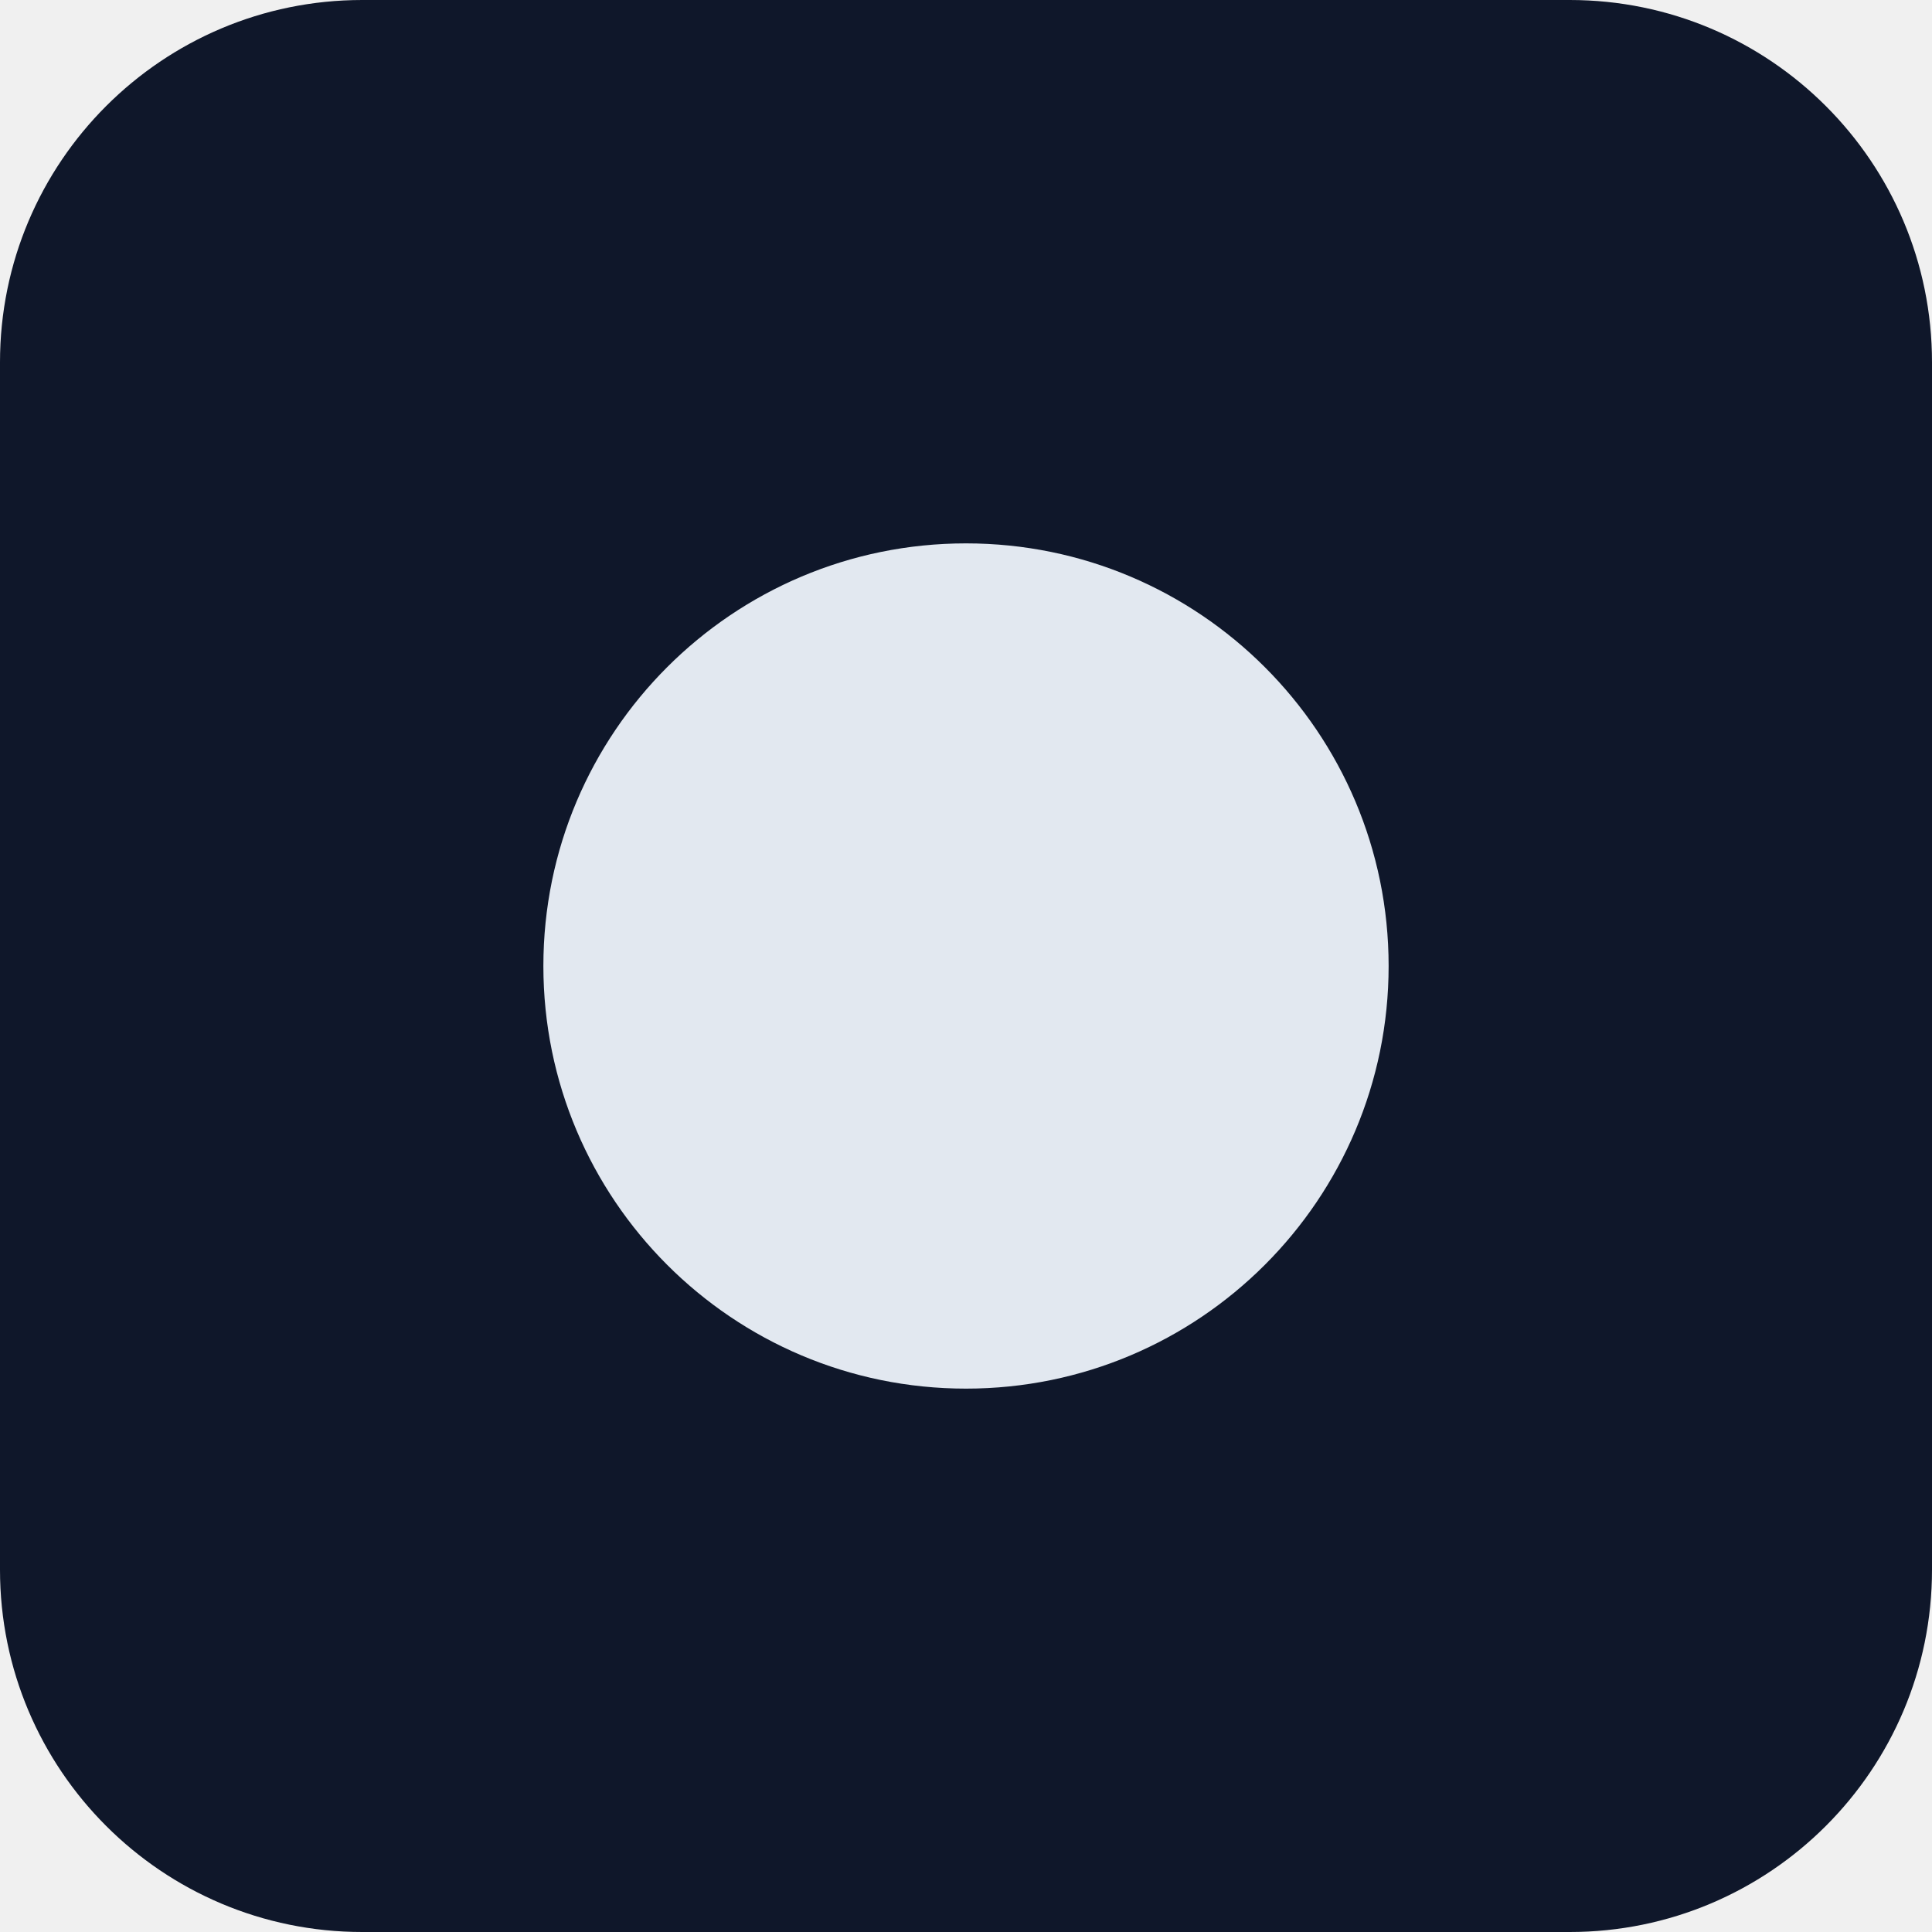
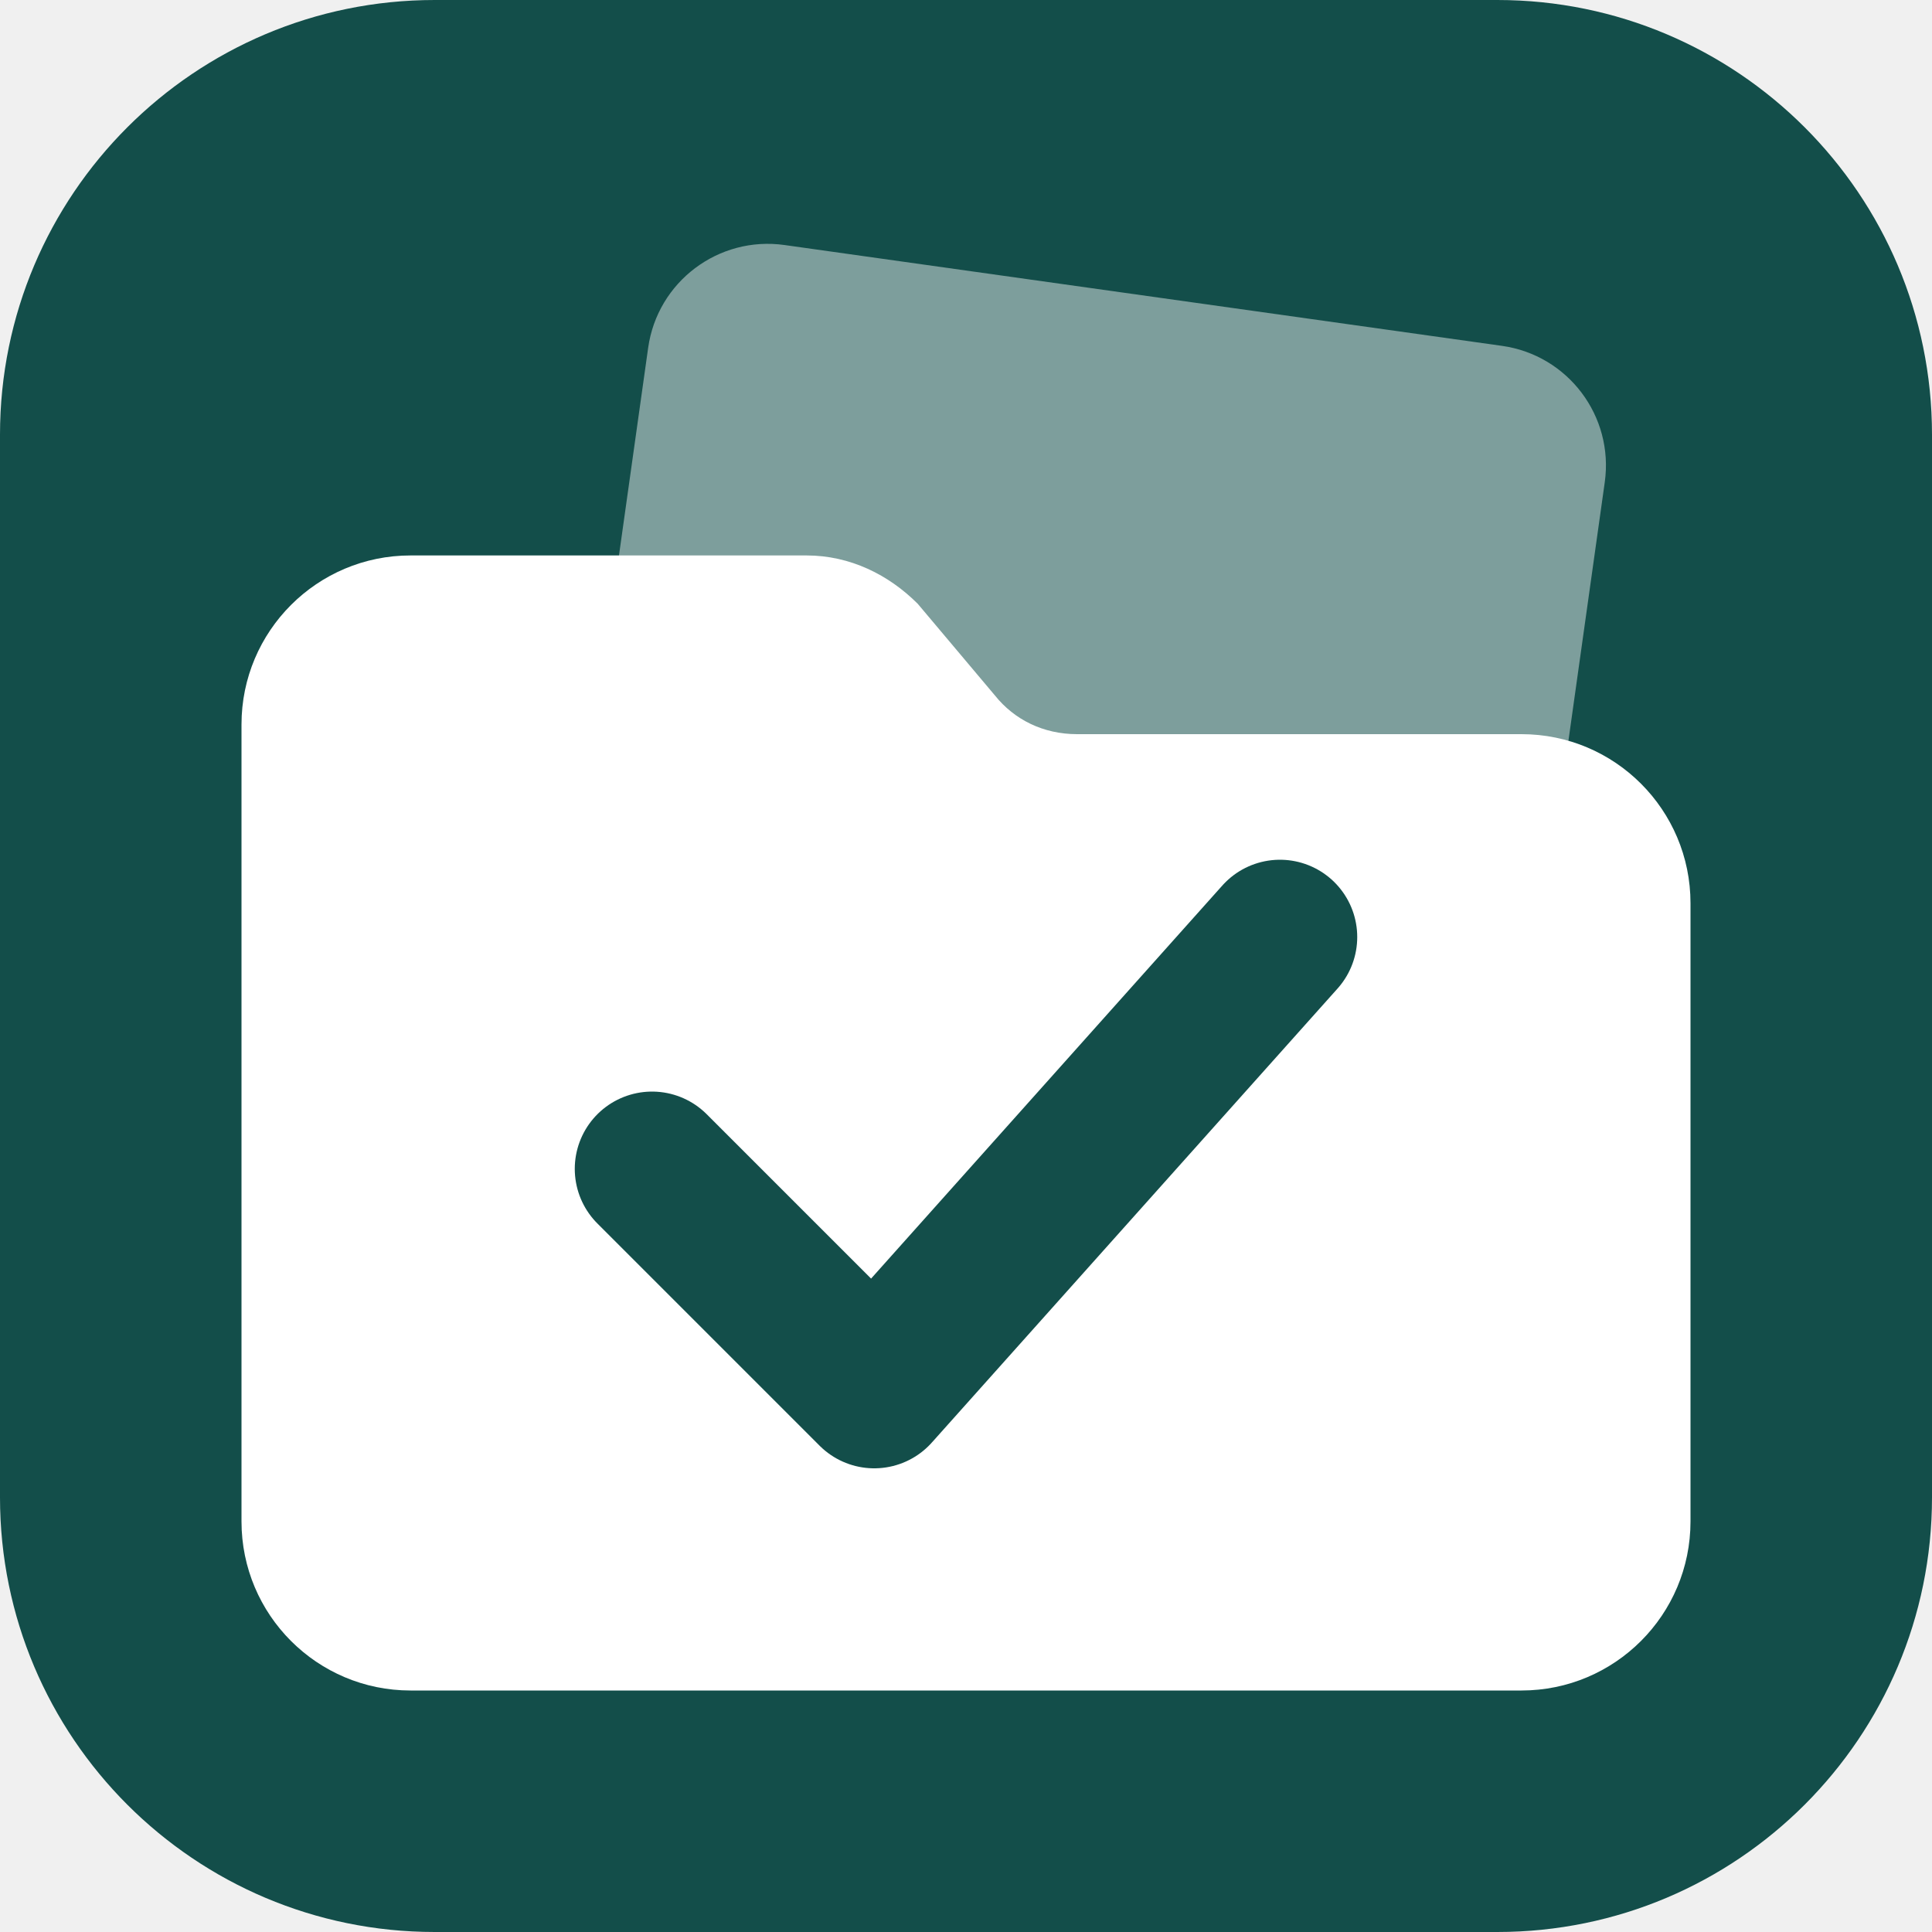
- <svg xmlns="http://www.w3.org/2000/svg" viewBox="0 0 32 32">
-   <rect width="32" height="32" rx="6" fill="#0f172a" />
-   <circle cx="16" cy="16" r="7" fill="#e2e8f0" />
+ <svg xmlns="http://www.w3.org/2000/svg" viewBox="0 0 40 40">
+   <rect width="40" height="40" rx="9" fill="#134e4a" />
+   <rect x="12" y="6" width="20" height="24" rx="2.500" transform="rotate(8 22 18)" fill="#ffffff" fill-opacity="0.45" />
+   <path d="M5 15a3.500 3.500 0 0 1 3.500-3.500h8.200c.9 0 1.700.4 2.300 1l1.600 1.900c.4.500 1 .800 1.700.800h9.200A3.500 3.500 0 0 1 35 18.700V31.500A3.500 3.500 0 0 1 31.500 35h-23A3.500 3.500 0 0 1 5 31.500V15Z" fill="#ffffff" />
+   <path d="m13.500 24.200 4.600 4.600 8.400-9.400" fill="none" stroke="#134e4a" stroke-width="3.200" stroke-linecap="round" stroke-linejoin="round" />
</svg>
